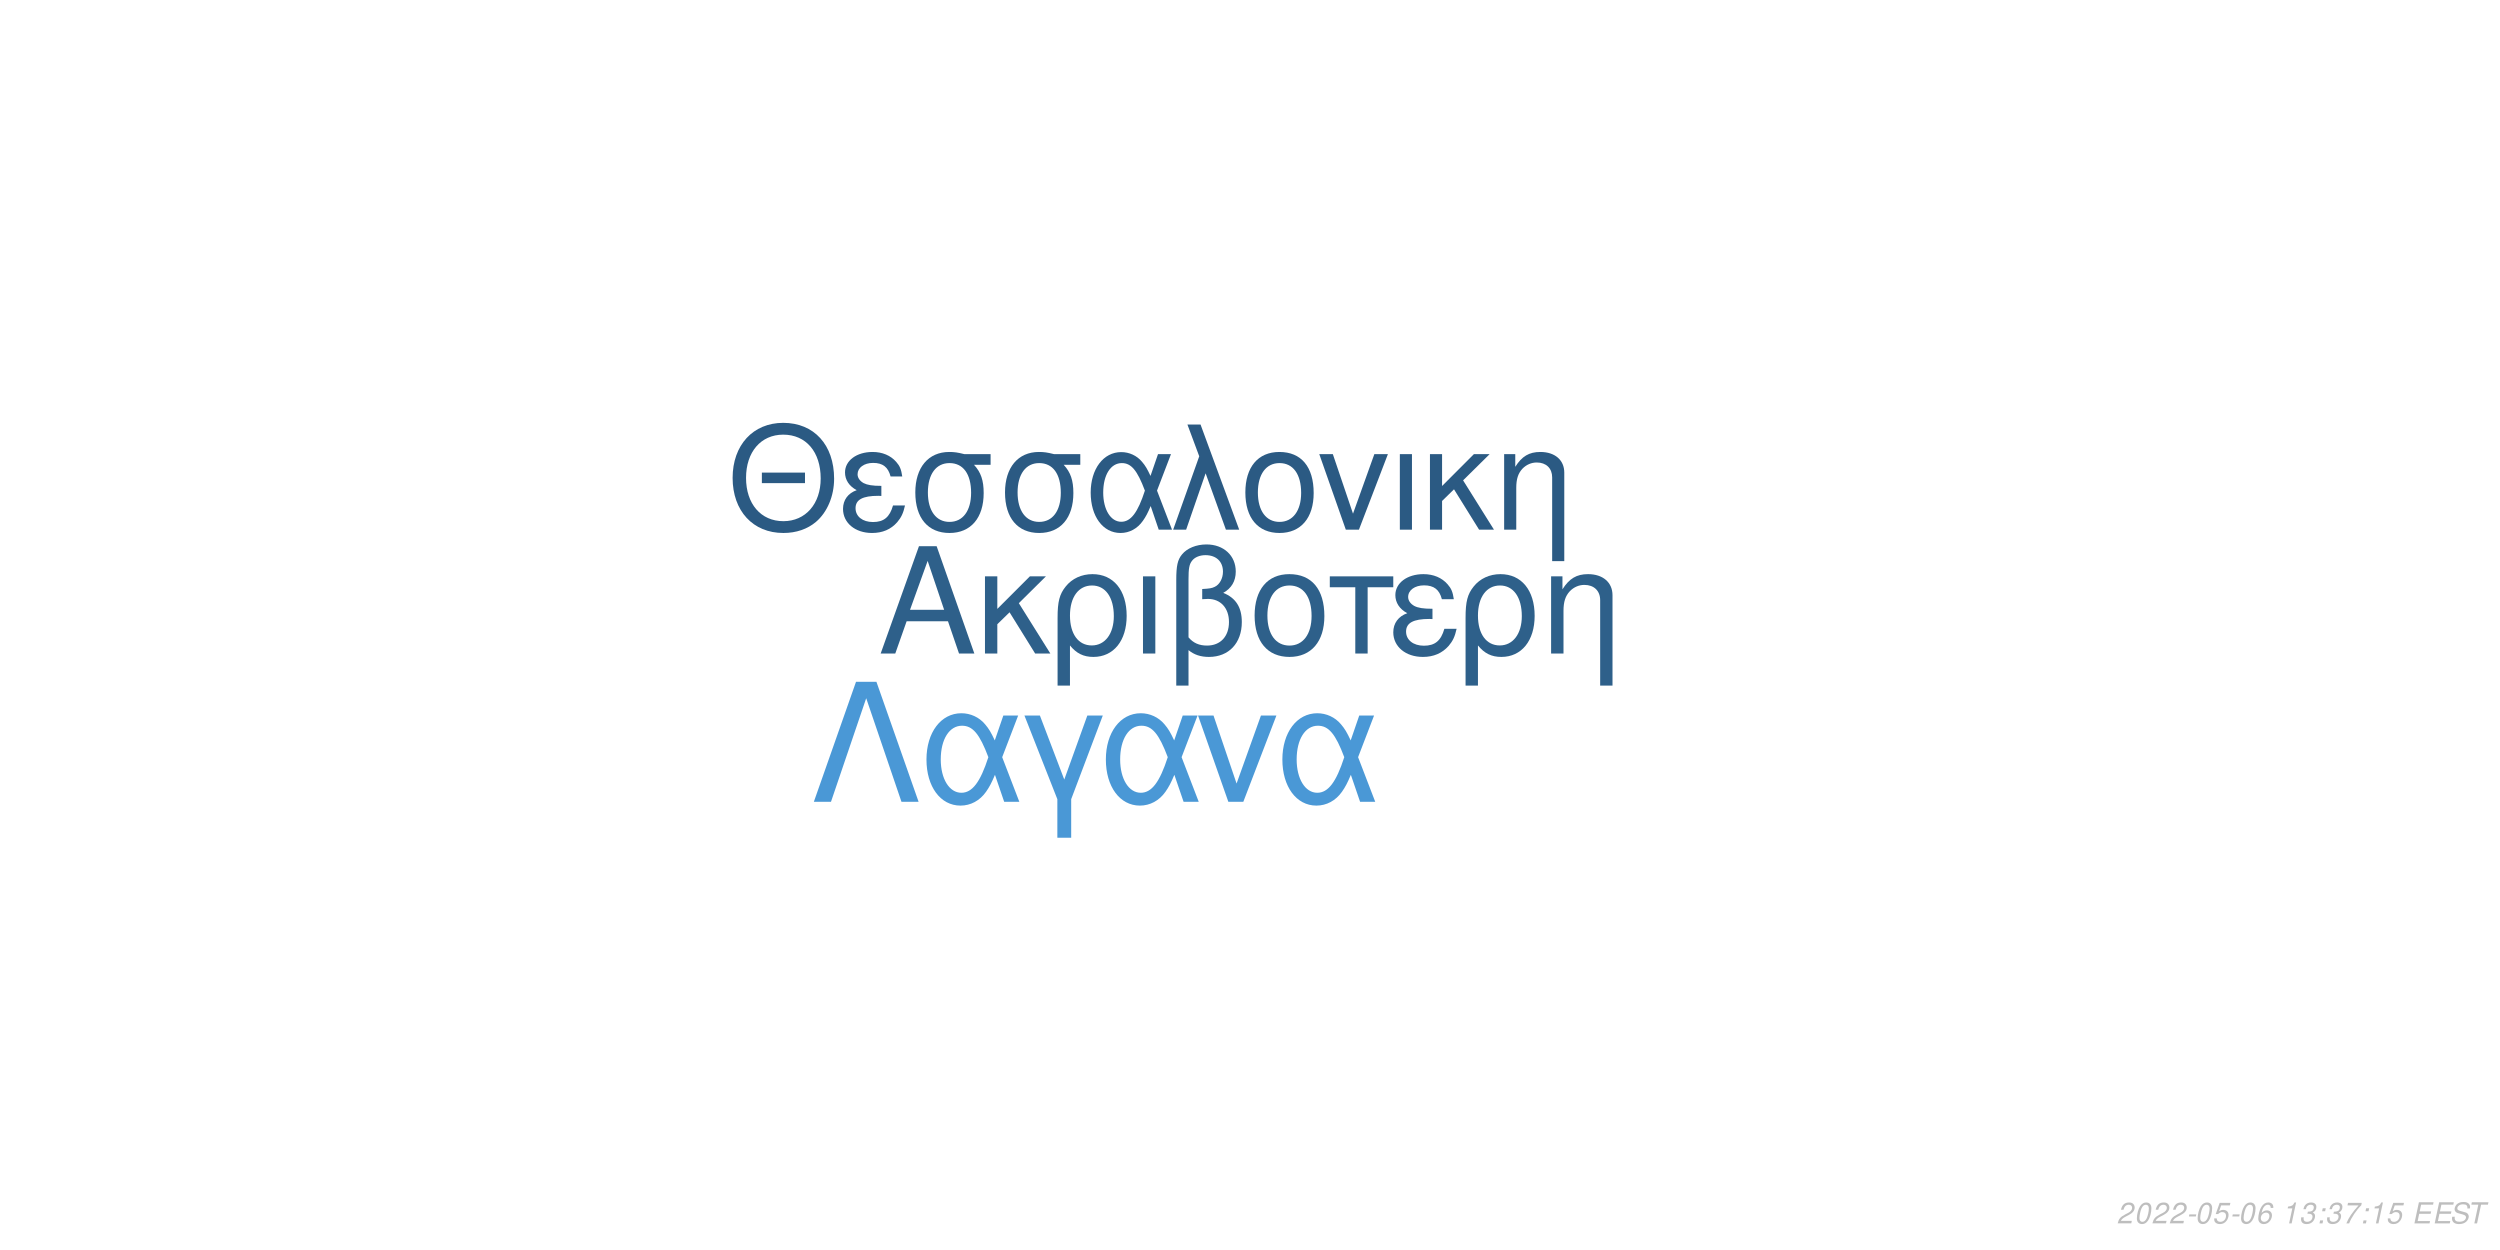
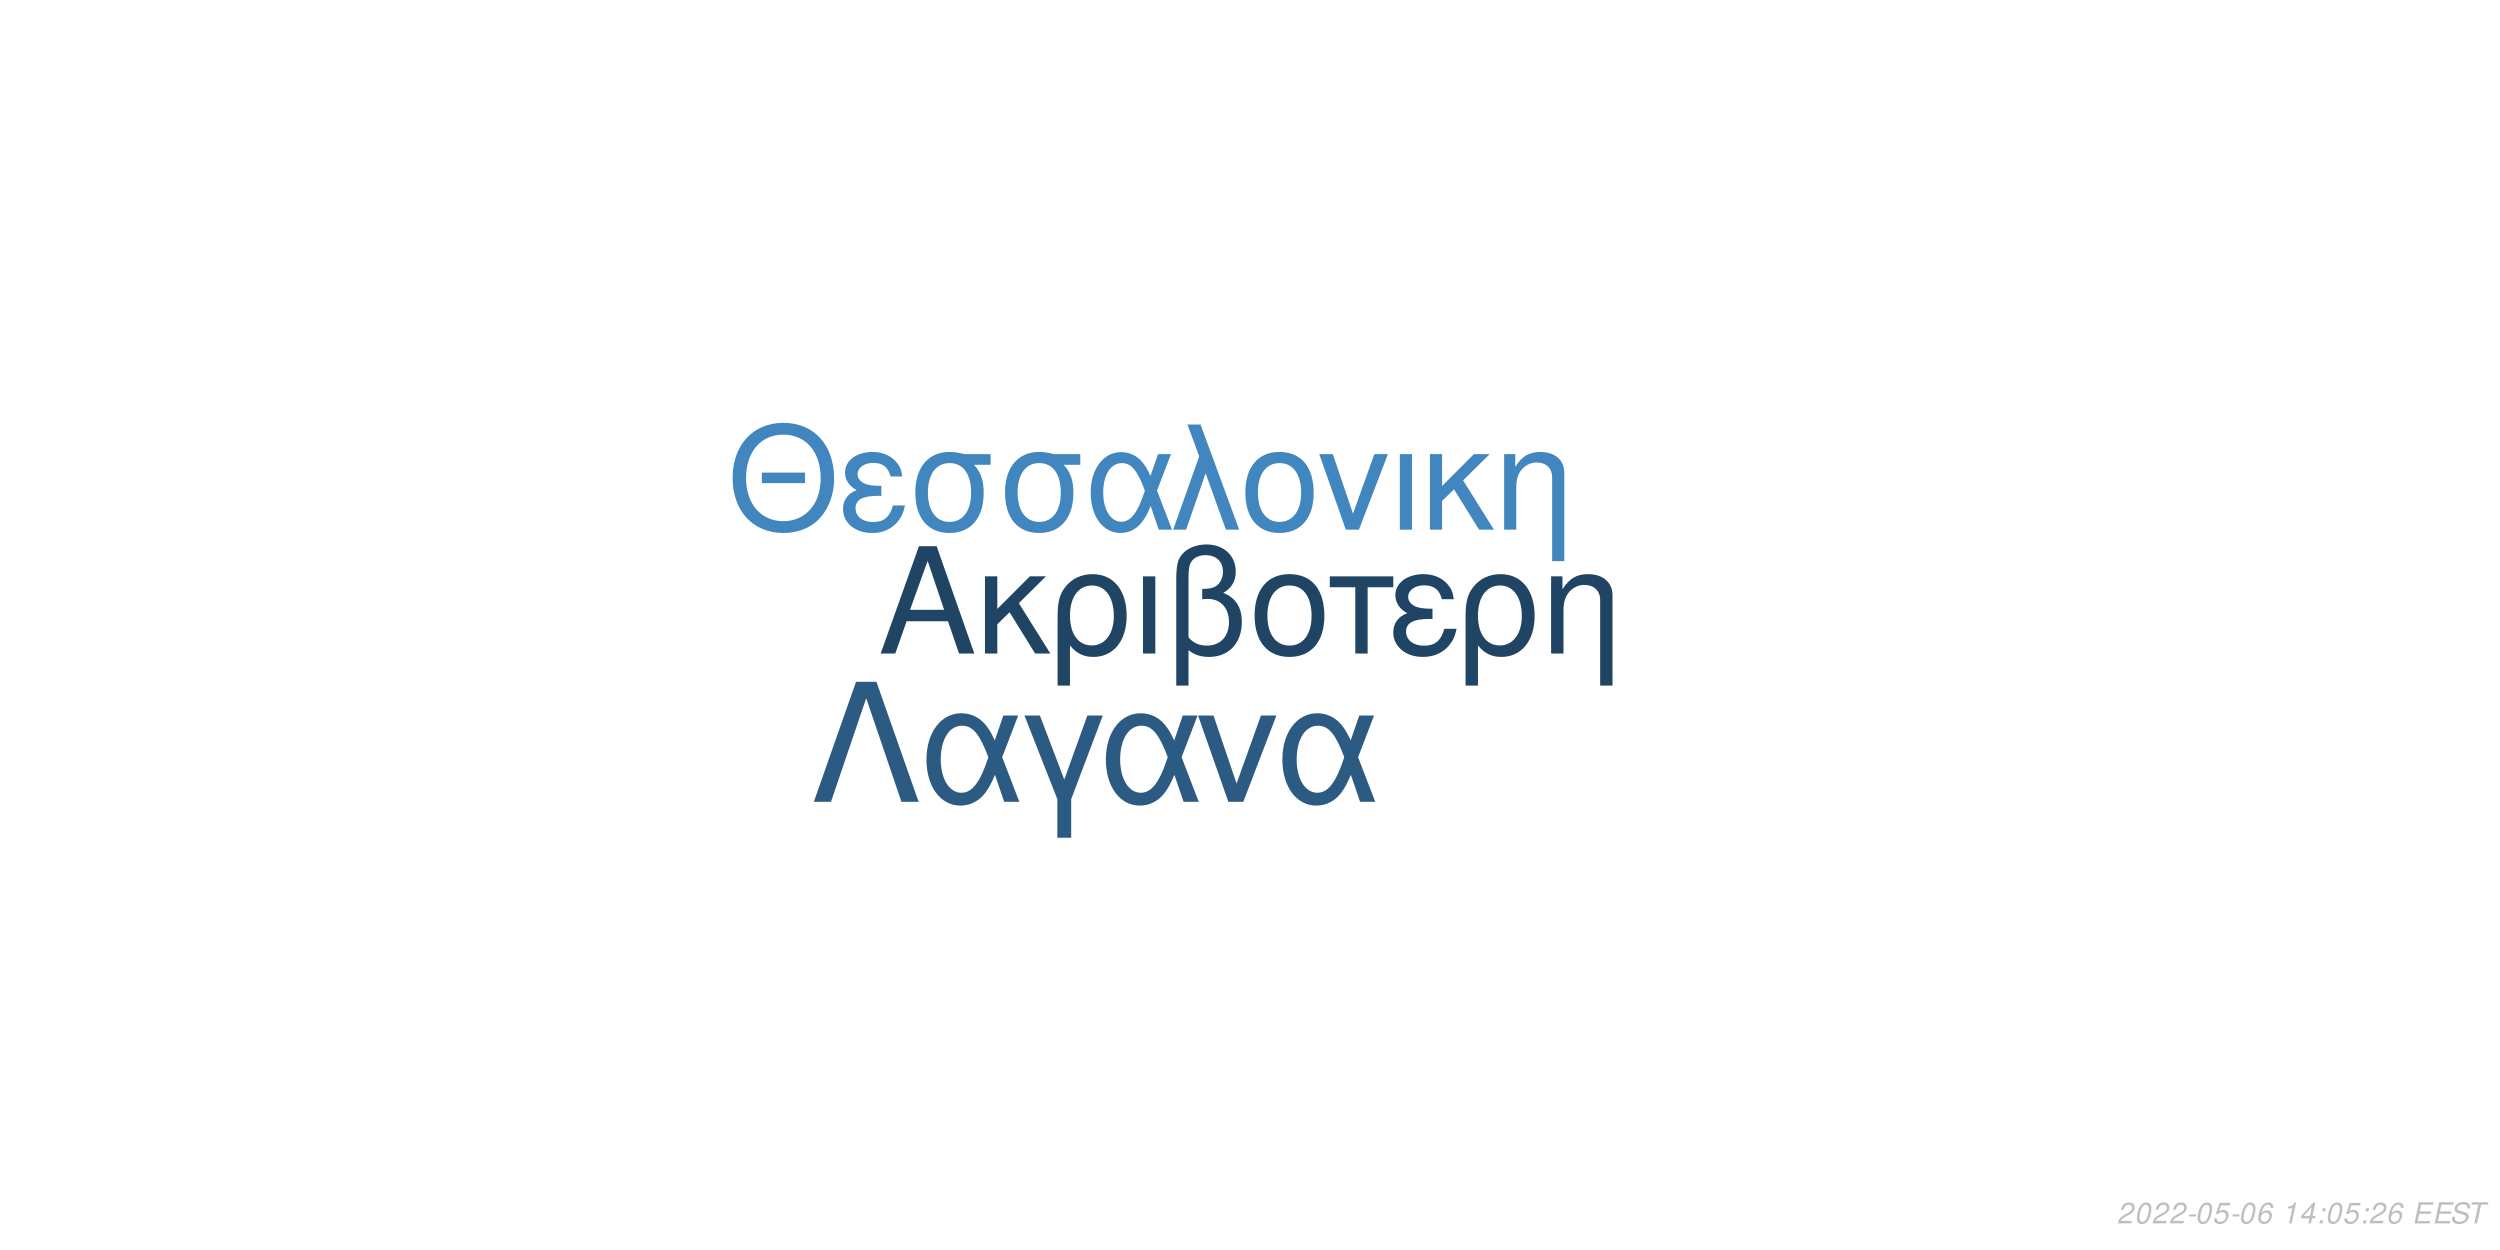
<svg xmlns="http://www.w3.org/2000/svg" xmlns:xlink="http://www.w3.org/1999/xlink" width="864pt" height="432pt" viewBox="0 0 864 432" version="1.1">
  <defs>
    <g>
      <symbol overflow="visible" id="glyph0-0">
        <path style="stroke:none;" d="" />
      </symbol>
      <symbol overflow="visible" id="glyph0-1">
        <path style="stroke:none;" d="M 24.125 -11.141 L 27.938 0 L 33.234 0 L 20.203 -37.094 L 14.094 -37.094 L 0.859 0 L 5.906 0 L 9.828 -11.141 Z M 22.797 -15.109 L 11 -15.109 L 17.094 -32.016 Z M 22.797 -15.109 " />
      </symbol>
      <symbol overflow="visible" id="glyph0-2">
        <path style="stroke:none;" d="M 7.172 -15.422 L 7.172 -26.672 L 2.906 -26.672 L 2.906 0 L 7.172 0 L 7.172 -10.125 L 11.406 -14.25 L 20.25 0 L 25.5 0 L 14.609 -17.406 L 23.969 -26.672 L 18.422 -26.672 Z M 7.172 -15.422 " />
      </symbol>
      <symbol overflow="visible" id="glyph0-3">
        <path style="stroke:none;" d="M 3 11.094 L 7.281 11.094 L 7.281 -2.797 C 9.516 -0.047 11.953 1.172 15.375 1.172 C 22.344 1.172 26.875 -4.422 26.875 -13.031 C 26.875 -21.891 22.297 -27.438 15.062 -27.438 C 11.297 -27.438 7.984 -25.906 5.797 -23.156 C 3.672 -20.516 3 -17.969 3 -12.359 Z M 14.906 -23.516 C 19.547 -23.516 22.438 -19.438 22.438 -12.922 C 22.438 -6.812 19.391 -2.797 14.812 -2.797 C 10.172 -2.797 7.281 -6.766 7.281 -13.125 C 7.281 -19.484 10.234 -23.516 14.906 -23.516 Z M 14.906 -23.516 " />
      </symbol>
      <symbol overflow="visible" id="glyph0-4">
        <path style="stroke:none;" d="M 3.516 0 L 7.781 0 L 7.781 -26.672 L 3.516 -26.672 Z M 3.516 0 " />
      </symbol>
      <symbol overflow="visible" id="glyph0-5">
        <path style="stroke:none;" d="M 4.016 11.094 L 8.25 11.094 L 8.25 -1.172 C 10.172 0.406 12.422 1.172 15.312 1.172 C 22.188 1.172 26.672 -3.609 26.672 -10.891 C 26.672 -15.984 24.578 -19.234 20.25 -20.969 C 23.109 -22.547 24.578 -25.031 24.578 -28.344 C 24.578 -33.844 20.406 -37.703 14.453 -37.703 C 10.938 -37.703 7.734 -36.391 6 -34.25 C 4.484 -32.422 4.016 -30.328 4.016 -25.391 Z M 8.25 -25.656 C 8.25 -29.359 8.5 -30.844 9.469 -32.062 C 10.375 -33.281 12.156 -34 14.094 -34 C 17.812 -34 20.156 -31.812 20.156 -28.297 C 20.156 -25.953 18.984 -23.812 17.297 -23.047 C 16.281 -22.547 15.469 -22.438 12.984 -22.297 L 12.984 -18.781 C 13.734 -18.828 14.344 -18.875 14.969 -18.875 C 19.344 -18.875 22.234 -15.719 22.234 -10.891 C 22.234 -5.906 19.281 -2.75 14.656 -2.75 C 11.953 -2.75 9.922 -3.609 8.25 -5.594 Z M 8.25 -25.656 " />
      </symbol>
      <symbol overflow="visible" id="glyph0-6">
        <path style="stroke:none;" d="M 14.094 -27.438 C 6.562 -27.438 2.094 -22.094 2.094 -13.125 C 2.094 -4.125 6.562 1.172 14.141 1.172 C 21.672 1.172 26.203 -4.172 26.203 -12.922 C 26.203 -22.188 21.828 -27.438 14.094 -27.438 Z M 14.141 -23.516 C 18.938 -23.516 21.781 -19.594 21.781 -12.984 C 21.781 -6.672 18.828 -2.75 14.141 -2.75 C 9.422 -2.75 6.516 -6.672 6.516 -13.125 C 6.516 -19.594 9.422 -23.516 14.141 -23.516 Z M 14.141 -23.516 " />
      </symbol>
      <symbol overflow="visible" id="glyph0-7">
        <path style="stroke:none;" d="M 7.891 0 L 12.156 0 L 12.156 -22.906 L 21.016 -22.906 L 21.016 -26.672 L -0.922 -26.672 L -0.922 -22.906 L 7.891 -22.906 Z M 7.891 0 " />
      </symbol>
      <symbol overflow="visible" id="glyph0-8">
        <path style="stroke:none;" d="M 14.562 -15.469 C 11.344 -15.469 9.562 -15.781 8.297 -16.438 C 6.922 -17.203 6.156 -18.328 6.156 -19.547 C 6.156 -21.891 8.453 -23.562 11.656 -23.562 C 15.062 -23.562 16.953 -22.094 17.812 -18.781 L 21.938 -18.781 C 21.578 -21.266 21.062 -22.5 19.797 -23.922 C 17.812 -26.203 14.906 -27.438 11.453 -27.438 C 5.797 -27.438 1.734 -24.375 1.734 -20.203 C 1.734 -17.609 3.156 -15.375 5.859 -13.938 C 2.797 -12.875 1.016 -10.484 1.016 -7.328 C 1.016 -2.391 5.297 1.172 11.25 1.172 C 14.969 1.172 17.906 -0.109 20.156 -2.641 C 21.578 -4.328 22.297 -5.797 22.906 -8.547 L 18.672 -8.547 C 17.5 -4.422 15.422 -2.703 11.609 -2.703 C 7.938 -2.703 5.438 -4.688 5.438 -7.578 C 5.438 -10.578 7.938 -11.953 13.484 -11.953 C 13.641 -11.953 14.094 -11.953 14.562 -11.906 Z M 14.562 -15.469 " />
      </symbol>
      <symbol overflow="visible" id="glyph0-9">
        <path style="stroke:none;" d="M 3.562 -26.672 L 3.562 0 L 7.844 0 L 7.844 -14.703 C 7.844 -17.906 8.5 -19.891 10.031 -21.531 C 11.406 -22.953 13.188 -23.719 15.062 -23.719 C 18.375 -23.719 20.516 -21.672 20.516 -18.469 L 20.516 11.094 L 24.781 11.094 L 24.781 -20.156 C 24.781 -24.578 21.469 -27.438 16.328 -27.438 C 12.359 -27.438 9.828 -25.906 7.484 -22.188 L 7.484 -26.672 Z M 3.562 -26.672 " />
      </symbol>
      <symbol overflow="visible" id="glyph1-0">
        <path style="stroke:none;" d="" />
      </symbol>
      <symbol overflow="visible" id="glyph1-1">
        <path style="stroke:none;" d="M 26.859 -19.734 L 11.953 -19.734 L 11.953 -16.094 L 26.859 -16.094 Z M 19.328 -36.922 C 8.922 -36.922 1.844 -29.25 1.844 -17.891 C 1.844 -6.484 8.875 1.141 19.391 1.141 C 23.812 1.141 27.703 -0.203 30.641 -2.688 C 34.578 -6.031 36.922 -11.656 36.922 -17.594 C 36.922 -29.297 30 -36.922 19.328 -36.922 Z M 19.328 -32.844 C 27.203 -32.844 32.281 -26.906 32.281 -17.688 C 32.281 -8.922 27.062 -2.938 19.391 -2.938 C 11.609 -2.938 6.484 -8.922 6.484 -17.891 C 6.484 -26.859 11.609 -32.844 19.328 -32.844 Z M 19.328 -32.844 " />
      </symbol>
      <symbol overflow="visible" id="glyph1-2">
        <path style="stroke:none;" d="M 14.25 -15.141 C 11.109 -15.141 9.375 -15.453 8.125 -16.094 C 6.781 -16.844 6.031 -17.938 6.031 -19.141 C 6.031 -21.422 8.266 -23.078 11.406 -23.078 C 14.75 -23.078 16.594 -21.625 17.438 -18.391 L 21.469 -18.391 C 21.125 -20.828 20.625 -22.031 19.391 -23.422 C 17.438 -25.656 14.594 -26.859 11.219 -26.859 C 5.688 -26.859 1.688 -23.875 1.688 -19.781 C 1.688 -17.234 3.094 -15.047 5.734 -13.656 C 2.734 -12.609 1 -10.266 1 -7.172 C 1 -2.344 5.188 1.141 11.016 1.141 C 14.656 1.141 17.547 -0.094 19.734 -2.594 C 21.125 -4.234 21.828 -5.688 22.422 -8.375 L 18.281 -8.375 C 17.141 -4.328 15.094 -2.641 11.359 -2.641 C 7.766 -2.641 5.328 -4.578 5.328 -7.422 C 5.328 -10.359 7.766 -11.703 13.203 -11.703 C 13.359 -11.703 13.797 -11.703 14.25 -11.656 Z M 14.25 -15.141 " />
      </symbol>
      <symbol overflow="visible" id="glyph1-3">
        <path style="stroke:none;" d="M 29 -26.109 L 19.938 -26.109 C 17.594 -26.703 16.438 -26.859 14.703 -26.859 C 7.469 -26.859 2.984 -21.469 2.984 -12.859 C 2.984 -4.031 7.375 1.141 14.797 1.141 C 22.172 1.141 26.609 -4.078 26.609 -12.656 C 26.609 -17.047 25.656 -19.828 23.266 -22.422 L 29 -22.422 Z M 14.797 -23.016 C 19.531 -23.016 22.266 -19.234 22.266 -12.75 C 22.266 -6.531 19.438 -2.688 14.797 -2.688 C 10.172 -2.688 7.328 -6.531 7.328 -12.859 C 7.328 -19.188 10.172 -23.016 14.797 -23.016 Z M 14.797 -23.016 " />
      </symbol>
      <symbol overflow="visible" id="glyph1-4">
        <path style="stroke:none;" d="M 29.344 -26.109 L 24.859 -26.109 L 22.266 -18.578 C 21.125 -21.031 20.484 -22.125 19.328 -23.469 C 17.547 -25.609 14.906 -26.812 12.156 -26.812 C 5.984 -26.812 1.594 -20.984 1.594 -12.812 C 1.594 -4.578 5.828 1.141 11.906 1.141 C 14.953 1.141 17.734 -0.344 19.625 -3.047 C 20.672 -4.531 21.281 -5.688 22.328 -8.172 L 25.109 0 L 29.703 0 L 24.516 -13.5 Z M 20.328 -13.5 C 17.891 -5.922 15.453 -2.734 12.156 -2.734 C 8.516 -2.734 5.922 -6.922 5.922 -12.812 C 5.922 -18.938 8.516 -23.016 12.359 -23.016 C 15.594 -23.016 17.688 -20.531 20.328 -13.5 Z M 20.328 -13.5 " />
      </symbol>
      <symbol overflow="visible" id="glyph1-5">
        <path style="stroke:none;" d="M 1.094 0 L 5.578 0 L 12.312 -19.484 L 19.328 0 L 23.922 0 L 10.562 -36.328 L 6.031 -36.328 L 10.109 -25.359 Z M 1.094 0 " />
      </symbol>
      <symbol overflow="visible" id="glyph1-6">
        <path style="stroke:none;" d="M 13.797 -26.859 C 6.422 -26.859 2.047 -21.625 2.047 -12.859 C 2.047 -4.031 6.422 1.141 13.859 1.141 C 21.234 1.141 25.656 -4.078 25.656 -12.656 C 25.656 -21.719 21.375 -26.859 13.797 -26.859 Z M 13.859 -23.016 C 18.531 -23.016 21.328 -19.188 21.328 -12.703 C 21.328 -6.531 18.438 -2.688 13.859 -2.688 C 9.219 -2.688 6.375 -6.531 6.375 -12.859 C 6.375 -19.188 9.219 -23.016 13.859 -23.016 Z M 13.859 -23.016 " />
      </symbol>
      <symbol overflow="visible" id="glyph1-7">
        <path style="stroke:none;" d="M 14.297 0 L 24.312 -26.109 L 19.625 -26.109 L 12.25 -5.531 L 5.281 -26.109 L 0.594 -26.109 L 9.766 0 Z M 14.297 0 " />
      </symbol>
      <symbol overflow="visible" id="glyph1-8">
        <path style="stroke:none;" d="M 3.438 0 L 7.625 0 L 7.625 -26.109 L 3.438 -26.109 Z M 3.438 0 " />
      </symbol>
      <symbol overflow="visible" id="glyph1-9">
        <path style="stroke:none;" d="M 7.031 -15.094 L 7.031 -26.109 L 2.844 -26.109 L 2.844 0 L 7.031 0 L 7.031 -9.922 L 11.156 -13.953 L 19.828 0 L 24.969 0 L 14.297 -17.047 L 23.469 -26.109 L 18.031 -26.109 Z M 7.031 -15.094 " />
      </symbol>
      <symbol overflow="visible" id="glyph1-10">
        <path style="stroke:none;" d="M 3.484 -26.109 L 3.484 0 L 7.672 0 L 7.672 -14.406 C 7.672 -17.547 8.328 -19.484 9.812 -21.078 C 11.156 -22.469 12.906 -23.219 14.75 -23.219 C 17.984 -23.219 20.078 -21.234 20.078 -18.094 L 20.078 10.859 L 24.266 10.859 L 24.266 -19.734 C 24.266 -24.062 21.031 -26.859 16 -26.859 C 12.109 -26.859 9.609 -25.359 7.328 -21.719 L 7.328 -26.109 Z M 3.484 -26.109 " />
      </symbol>
      <symbol overflow="visible" id="glyph2-0">
        <path style="stroke:none;" d="" />
      </symbol>
      <symbol overflow="visible" id="glyph2-1">
        <path style="stroke:none;" d="M 22.531 -41.484 L 15.484 -41.484 L 0.906 0 L 6.828 0 L 19 -35.797 L 31.188 0 L 37.109 0 Z M 22.531 -41.484 " />
      </symbol>
      <symbol overflow="visible" id="glyph2-2">
        <path style="stroke:none;" d="M 33.516 -29.812 L 28.391 -29.812 L 25.438 -21.219 C 24.125 -24.016 23.391 -25.266 22.078 -26.797 C 20.031 -29.25 17.016 -30.609 13.891 -30.609 C 6.828 -30.609 1.828 -23.953 1.828 -14.625 C 1.828 -5.234 6.656 1.312 13.594 1.312 C 17.078 1.312 20.266 -0.391 22.422 -3.469 C 23.609 -5.172 24.297 -6.484 25.5 -9.328 L 28.688 0 L 33.922 0 L 28 -15.422 Z M 23.219 -15.422 C 20.422 -6.766 17.641 -3.125 13.891 -3.125 C 9.734 -3.125 6.766 -7.906 6.766 -14.625 C 6.766 -21.625 9.734 -26.297 14.109 -26.297 C 17.812 -26.297 20.203 -23.453 23.219 -15.422 Z M 23.219 -15.422 " />
      </symbol>
      <symbol overflow="visible" id="glyph2-3">
        <path style="stroke:none;" d="M 12.062 12.406 L 16.844 12.406 L 16.844 -0.906 L 27.766 -29.812 L 22.422 -29.812 L 14.453 -7.688 L 6.031 -29.812 L 0.688 -29.812 L 12.062 -0.906 Z M 12.062 12.406 " />
      </symbol>
      <symbol overflow="visible" id="glyph2-4">
        <path style="stroke:none;" d="M 16.328 0 L 27.766 -29.812 L 22.422 -29.812 L 14 -6.312 L 6.031 -29.812 L 0.688 -29.812 L 11.156 0 Z M 16.328 0 " />
      </symbol>
      <symbol overflow="visible" id="glyph3-0">
        <path style="stroke:none;" d="" />
      </symbol>
      <symbol overflow="visible" id="glyph3-1">
        <path style="stroke:none;" d="M 5.234 -0.875 L 1.469 -0.875 C 1.641 -1.375 2.203 -1.891 3.109 -2.344 L 4.234 -2.938 C 5.562 -3.625 6.219 -4.469 6.219 -5.484 C 6.219 -5.938 6.062 -6.359 5.797 -6.656 C 5.469 -7.047 4.984 -7.234 4.312 -7.234 C 2.766 -7.234 1.891 -6.453 1.484 -4.734 L 2.375 -4.734 C 2.484 -5.188 2.609 -5.484 2.797 -5.75 C 3.094 -6.203 3.609 -6.453 4.188 -6.453 C 4.891 -6.453 5.344 -6.031 5.344 -5.375 C 5.344 -4.703 4.859 -4.094 4.016 -3.656 L 2.984 -3.125 C 1.234 -2.188 0.797 -1.656 0.344 -0.016 L 5.047 -0.016 Z M 5.234 -0.875 " />
      </symbol>
      <symbol overflow="visible" id="glyph3-2">
        <path style="stroke:none;" d="M 4.203 -7.234 C 3.375 -7.234 2.688 -6.812 2.125 -5.984 C 1.484 -5.047 0.984 -3.188 0.984 -1.734 C 0.984 -1.109 1.172 -0.562 1.484 -0.266 C 1.797 0.047 2.281 0.234 2.766 0.234 C 3.625 0.234 4.281 -0.156 4.859 -1.016 C 5.516 -1.953 6 -3.797 6 -5.266 C 6 -6.5 5.328 -7.234 4.203 -7.234 Z M 4.094 -6.453 C 4.734 -6.453 5.125 -5.984 5.125 -5.156 C 5.125 -4.203 4.781 -2.625 4.406 -1.812 C 3.984 -0.938 3.516 -0.547 2.875 -0.547 C 2.25 -0.547 1.875 -1.031 1.875 -1.828 C 1.875 -2.797 2.203 -4.344 2.594 -5.203 C 2.984 -6.047 3.453 -6.453 4.094 -6.453 Z M 4.094 -6.453 " />
      </symbol>
      <symbol overflow="visible" id="glyph3-3">
        <path style="stroke:none;" d="M 3.516 -3.125 L 1.125 -3.125 L 0.969 -2.406 L 3.359 -2.406 Z M 3.516 -3.125 " />
      </symbol>
      <symbol overflow="visible" id="glyph3-4">
        <path style="stroke:none;" d="M 6.297 -7.094 L 2.594 -7.094 L 1.234 -3.234 L 2.047 -3.234 C 2.656 -3.766 2.938 -3.906 3.531 -3.906 C 4.328 -3.906 4.797 -3.453 4.797 -2.688 C 4.797 -1.438 3.969 -0.547 2.828 -0.547 C 2.031 -0.547 1.609 -0.938 1.578 -1.734 L 0.703 -1.734 L 0.703 -1.516 C 0.703 -0.938 0.844 -0.547 1.188 -0.266 C 1.562 0.062 2.078 0.234 2.703 0.234 C 3.656 0.234 4.391 -0.156 4.984 -0.922 C 5.422 -1.5 5.672 -2.234 5.672 -2.953 C 5.672 -4 4.938 -4.672 3.812 -4.672 C 3.328 -4.672 2.906 -4.547 2.406 -4.234 L 3.109 -6.219 L 6.109 -6.219 Z M 6.297 -7.094 " />
      </symbol>
      <symbol overflow="visible" id="glyph3-5">
        <path style="stroke:none;" d="M 6.125 -5.344 L 6.141 -5.625 C 6.141 -6.609 5.453 -7.234 4.391 -7.234 C 3.438 -7.234 2.641 -6.719 2.016 -5.703 C 1.422 -4.781 0.938 -2.953 0.938 -1.688 C 0.938 -0.516 1.688 0.234 2.859 0.234 C 3.703 0.234 4.438 -0.156 5 -0.875 C 5.406 -1.422 5.672 -2.156 5.672 -2.766 C 5.672 -3.812 4.969 -4.5 3.906 -4.5 C 3.234 -4.5 2.672 -4.234 2.094 -3.625 C 2.406 -5.375 3.234 -6.453 4.25 -6.453 C 4.703 -6.453 5.062 -6.234 5.172 -5.844 C 5.203 -5.719 5.234 -5.578 5.25 -5.344 Z M 3.656 -3.734 C 4.344 -3.734 4.797 -3.281 4.797 -2.625 C 4.797 -1.469 3.984 -0.547 2.984 -0.547 C 2.297 -0.547 1.812 -1.047 1.812 -1.766 C 1.812 -2.859 2.625 -3.734 3.656 -3.734 Z M 3.656 -3.734 " />
      </symbol>
      <symbol overflow="visible" id="glyph3-6">
        <path style="stroke:none;" d="" />
      </symbol>
      <symbol overflow="visible" id="glyph3-7">
        <path style="stroke:none;" d="M 3.703 -5.188 L 2.594 0 L 3.469 0 L 5.016 -7.234 L 4.438 -7.234 C 3.906 -6.156 3.688 -6.016 2.234 -5.812 L 2.109 -5.188 Z M 3.703 -5.188 " />
      </symbol>
      <symbol overflow="visible" id="glyph3-8">
-         <path style="stroke:none;" d="M 2.922 -3.312 C 3.125 -3.344 3.234 -3.344 3.375 -3.344 C 4.203 -3.344 4.688 -3 4.688 -2.406 C 4.688 -1.312 3.906 -0.547 2.781 -0.547 C 2.047 -0.547 1.594 -0.938 1.594 -1.562 C 1.594 -1.719 1.609 -1.844 1.656 -2.094 L 0.766 -2.094 C 0.734 -1.797 0.719 -1.641 0.719 -1.469 C 0.719 -0.375 1.406 0.234 2.641 0.234 C 3.547 0.234 4.297 -0.078 4.812 -0.656 C 5.266 -1.156 5.562 -1.875 5.562 -2.547 C 5.562 -3.125 5.344 -3.453 4.797 -3.734 C 5.641 -4.234 6.016 -4.844 6.016 -5.734 C 6.016 -6.656 5.312 -7.234 4.203 -7.234 C 3.375 -7.234 2.672 -6.938 2.188 -6.375 C 1.891 -6.031 1.703 -5.641 1.516 -4.906 L 2.391 -4.906 C 2.5 -5.359 2.594 -5.594 2.734 -5.812 C 3.047 -6.234 3.516 -6.453 4.078 -6.453 C 4.734 -6.453 5.141 -6.125 5.141 -5.578 C 5.141 -5.188 5.016 -4.797 4.797 -4.547 C 4.516 -4.234 4 -4.062 3.266 -4.062 L 3.078 -4.062 Z M 2.922 -3.312 " />
+         <path style="stroke:none;" d="M 3.625 -1.75 L 3.266 0 L 4.141 0 L 4.516 -1.75 L 5.562 -1.75 L 5.734 -2.531 L 4.688 -2.531 L 5.688 -7.234 L 5.016 -7.234 L 0.844 -2.672 L 0.641 -1.75 Z M 3.797 -2.531 L 1.594 -2.531 L 4.469 -5.703 Z M 3.797 -2.531 " />
      </symbol>
      <symbol overflow="visible" id="glyph3-9">
        <path style="stroke:none;" d="M 2.359 -1.031 L 1.312 -1.031 L 1.094 0 L 2.141 0 Z M 3.266 -5.234 L 2.219 -5.234 L 2 -4.203 L 3.047 -4.203 Z M 3.266 -5.234 " />
      </symbol>
      <symbol overflow="visible" id="glyph3-10">
-         <path style="stroke:none;" d="M 6.703 -7.094 L 1.953 -7.094 L 1.766 -6.219 L 5.594 -6.219 C 3.344 -3.688 2.266 -2.109 1.375 0 L 2.344 0 C 3.031 -1.906 4.828 -4.594 6.547 -6.281 Z M 6.703 -7.094 " />
+         <path style="stroke:none;" d="M 2.547 -3.312 L 6.5 -3.312 L 6.688 -4.141 L 2.719 -4.141 L 3.219 -6.469 L 7.344 -6.469 L 7.516 -7.297 L 2.453 -7.297 L 0.906 0 L 6.125 0 L 6.297 -0.812 L 2.016 -0.812 Z M 2.547 -3.312 " />
      </symbol>
      <symbol overflow="visible" id="glyph3-11">
-         <path style="stroke:none;" d="M 2.547 -3.312 L 6.5 -3.312 L 6.688 -4.141 L 2.719 -4.141 L 3.219 -6.469 L 7.344 -6.469 L 7.516 -7.297 L 2.453 -7.297 L 0.906 0 L 6.125 0 L 6.297 -0.812 L 2.016 -0.812 Z M 2.547 -3.312 " />
+         <path style="stroke:none;" d="M 7.062 -5.156 C 7.125 -5.438 7.141 -5.562 7.141 -5.703 C 7.141 -6.156 6.938 -6.594 6.594 -6.891 C 6.188 -7.25 5.656 -7.406 4.875 -7.406 C 3.844 -7.406 3.047 -7.125 2.5 -6.562 C 2.094 -6.141 1.781 -5.438 1.781 -4.922 C 1.781 -4.297 2.219 -3.766 2.891 -3.562 L 4.594 -3.094 C 5.406 -2.859 5.734 -2.578 5.734 -2.094 C 5.734 -1.781 5.547 -1.406 5.266 -1.141 C 4.844 -0.766 4.266 -0.578 3.453 -0.578 C 2.328 -0.578 1.812 -0.984 1.812 -1.906 C 1.812 -2.047 1.812 -2.125 1.844 -2.312 L 0.984 -2.312 C 0.906 -2.062 0.891 -1.906 0.891 -1.688 C 0.891 -0.484 1.797 0.234 3.297 0.234 C 4.359 0.234 5.234 -0.062 5.812 -0.609 C 6.344 -1.078 6.688 -1.797 6.688 -2.375 C 6.688 -2.641 6.609 -2.906 6.453 -3.156 C 6.234 -3.5 5.938 -3.703 5.469 -3.828 L 3.75 -4.312 C 2.984 -4.547 2.734 -4.734 2.734 -5.188 C 2.734 -5.547 2.875 -5.844 3.188 -6.109 C 3.547 -6.438 4.031 -6.594 4.703 -6.594 C 5.266 -6.594 5.688 -6.484 5.906 -6.297 C 6.094 -6.125 6.219 -5.797 6.219 -5.516 C 6.219 -5.422 6.203 -5.344 6.188 -5.156 Z M 7.062 -5.156 " />
      </symbol>
      <symbol overflow="visible" id="glyph3-12">
-         <path style="stroke:none;" d="M 7.062 -5.156 C 7.125 -5.438 7.141 -5.562 7.141 -5.703 C 7.141 -6.156 6.938 -6.594 6.594 -6.891 C 6.188 -7.25 5.656 -7.406 4.875 -7.406 C 3.844 -7.406 3.047 -7.125 2.5 -6.562 C 2.094 -6.141 1.781 -5.438 1.781 -4.922 C 1.781 -4.297 2.219 -3.766 2.891 -3.562 L 4.594 -3.094 C 5.406 -2.859 5.734 -2.578 5.734 -2.094 C 5.734 -1.781 5.547 -1.406 5.266 -1.141 C 4.844 -0.766 4.266 -0.578 3.453 -0.578 C 2.328 -0.578 1.812 -0.984 1.812 -1.906 C 1.812 -2.047 1.812 -2.125 1.844 -2.312 L 0.984 -2.312 C 0.906 -2.062 0.891 -1.906 0.891 -1.688 C 0.891 -0.484 1.797 0.234 3.297 0.234 C 4.359 0.234 5.234 -0.062 5.812 -0.609 C 6.344 -1.078 6.688 -1.797 6.688 -2.375 C 6.688 -2.641 6.609 -2.906 6.453 -3.156 C 6.234 -3.5 5.938 -3.703 5.469 -3.828 L 3.75 -4.312 C 2.984 -4.547 2.734 -4.734 2.734 -5.188 C 2.734 -5.547 2.875 -5.844 3.188 -6.109 C 3.547 -6.438 4.031 -6.594 4.703 -6.594 C 5.266 -6.594 5.688 -6.484 5.906 -6.297 C 6.094 -6.125 6.219 -5.797 6.219 -5.516 C 6.219 -5.422 6.203 -5.344 6.188 -5.156 Z M 7.062 -5.156 " />
-       </symbol>
-       <symbol overflow="visible" id="glyph3-13">
        <path style="stroke:none;" d="M 4.938 -6.469 L 7.312 -6.469 L 7.484 -7.297 L 1.75 -7.297 L 1.578 -6.469 L 3.984 -6.469 L 2.609 0 L 3.547 0 Z M 4.938 -6.469 " />
      </symbol>
    </g>
  </defs>
  <g id="surface1">
    <rect x="0" y="0" width="864" height="432" style="fill:rgb(100%,100%,100%);fill-opacity:1;stroke:none;" />
-     <g style="fill:rgb(18.039%,37.647%,54.118%);fill-opacity:1;">
+     <g style="fill:rgb(12.549%,26.667%,39.216%);fill-opacity:1;">
      <use xlink:href="#glyph0-1" x="303.5" y="225.861" />
      <use xlink:href="#glyph0-2" x="337.5" y="225.861" />
      <use xlink:href="#glyph0-3" x="362.5" y="225.861" />
      <use xlink:href="#glyph0-4" x="391.5" y="225.861" />
      <use xlink:href="#glyph0-5" x="402.5" y="225.861" />
      <use xlink:href="#glyph0-6" x="431.5" y="225.861" />
      <use xlink:href="#glyph0-7" x="460.5" y="225.861" />
      <use xlink:href="#glyph0-8" x="480.5" y="225.861" />
      <use xlink:href="#glyph0-3" x="503.5" y="225.861" />
      <use xlink:href="#glyph0-9" x="532.5" y="225.861" />
    </g>
-     <g style="fill:rgb(16.863%,35.294%,51.373%);fill-opacity:1;">
+     <g style="fill:rgb(25.49%,52.549%,74.51%);fill-opacity:1;">
      <use xlink:href="#glyph1-1" x="251.348" y="183.058" />
      <use xlink:href="#glyph1-2" x="290.348" y="183.058" />
      <use xlink:href="#glyph1-3" x="313.348" y="183.058" />
      <use xlink:href="#glyph1-3" x="344.348" y="183.058" />
      <use xlink:href="#glyph1-4" x="375.348" y="183.058" />
      <use xlink:href="#glyph1-5" x="404.348" y="183.058" />
      <use xlink:href="#glyph1-6" x="428.348" y="183.058" />
      <use xlink:href="#glyph1-7" x="455.348" y="183.058" />
      <use xlink:href="#glyph1-8" x="480.348" y="183.058" />
      <use xlink:href="#glyph1-9" x="491.348" y="183.058" />
      <use xlink:href="#glyph1-10" x="516.348" y="183.058" />
    </g>
-     <g style="fill:rgb(29.02%,59.608%,83.922%);fill-opacity:1;">
+     <g style="fill:rgb(16.863%,35.294%,50.98%);fill-opacity:1;">
      <use xlink:href="#glyph2-1" x="280.359" y="277.105" />
      <use xlink:href="#glyph2-2" x="318.359" y="277.105" />
      <use xlink:href="#glyph2-3" x="353.359" y="277.105" />
      <use xlink:href="#glyph2-2" x="380.359" y="277.105" />
      <use xlink:href="#glyph2-4" x="413.359" y="277.105" />
      <use xlink:href="#glyph2-2" x="441.359" y="277.105" />
    </g>
    <g style="fill:rgb(74.51%,74.51%,74.51%);fill-opacity:1;">
      <use xlink:href="#glyph3-1" x="731.52" y="422.81" />
      <use xlink:href="#glyph3-2" x="737.52" y="422.81" />
      <use xlink:href="#glyph3-1" x="743.52" y="422.81" />
      <use xlink:href="#glyph3-1" x="749.52" y="422.81" />
      <use xlink:href="#glyph3-3" x="755.52" y="422.81" />
      <use xlink:href="#glyph3-2" x="758.52" y="422.81" />
      <use xlink:href="#glyph3-4" x="764.52" y="422.81" />
      <use xlink:href="#glyph3-3" x="770.52" y="422.81" />
      <use xlink:href="#glyph3-2" x="773.52" y="422.81" />
      <use xlink:href="#glyph3-5" x="779.52" y="422.81" />
      <use xlink:href="#glyph3-6" x="785.52" y="422.81" />
      <use xlink:href="#glyph3-7" x="788.52" y="422.81" />
      <use xlink:href="#glyph3-8" x="794.52" y="422.81" />
      <use xlink:href="#glyph3-9" x="800.52" y="422.81" />
-       <use xlink:href="#glyph3-8" x="803.52" y="422.81" />
-       <use xlink:href="#glyph3-10" x="809.52" y="422.81" />
+       <use xlink:href="#glyph3-2" x="803.52" y="422.81" />
+       <use xlink:href="#glyph3-4" x="809.52" y="422.81" />
      <use xlink:href="#glyph3-9" x="815.52" y="422.81" />
-       <use xlink:href="#glyph3-7" x="818.52" y="422.81" />
-       <use xlink:href="#glyph3-4" x="824.52" y="422.81" />
+       <use xlink:href="#glyph3-1" x="818.52" y="422.81" />
+       <use xlink:href="#glyph3-5" x="824.52" y="422.81" />
      <use xlink:href="#glyph3-6" x="830.52" y="422.81" />
-       <use xlink:href="#glyph3-11" x="833.52" y="422.81" />
-       <use xlink:href="#glyph3-11" x="840.52" y="422.81" />
-       <use xlink:href="#glyph3-12" x="846.52" y="422.81" />
-       <use xlink:href="#glyph3-13" x="852.52" y="422.81" />
+       <use xlink:href="#glyph3-10" x="833.52" y="422.81" />
+       <use xlink:href="#glyph3-10" x="840.52" y="422.81" />
+       <use xlink:href="#glyph3-11" x="846.52" y="422.81" />
+       <use xlink:href="#glyph3-12" x="852.52" y="422.81" />
    </g>
  </g>
</svg>
